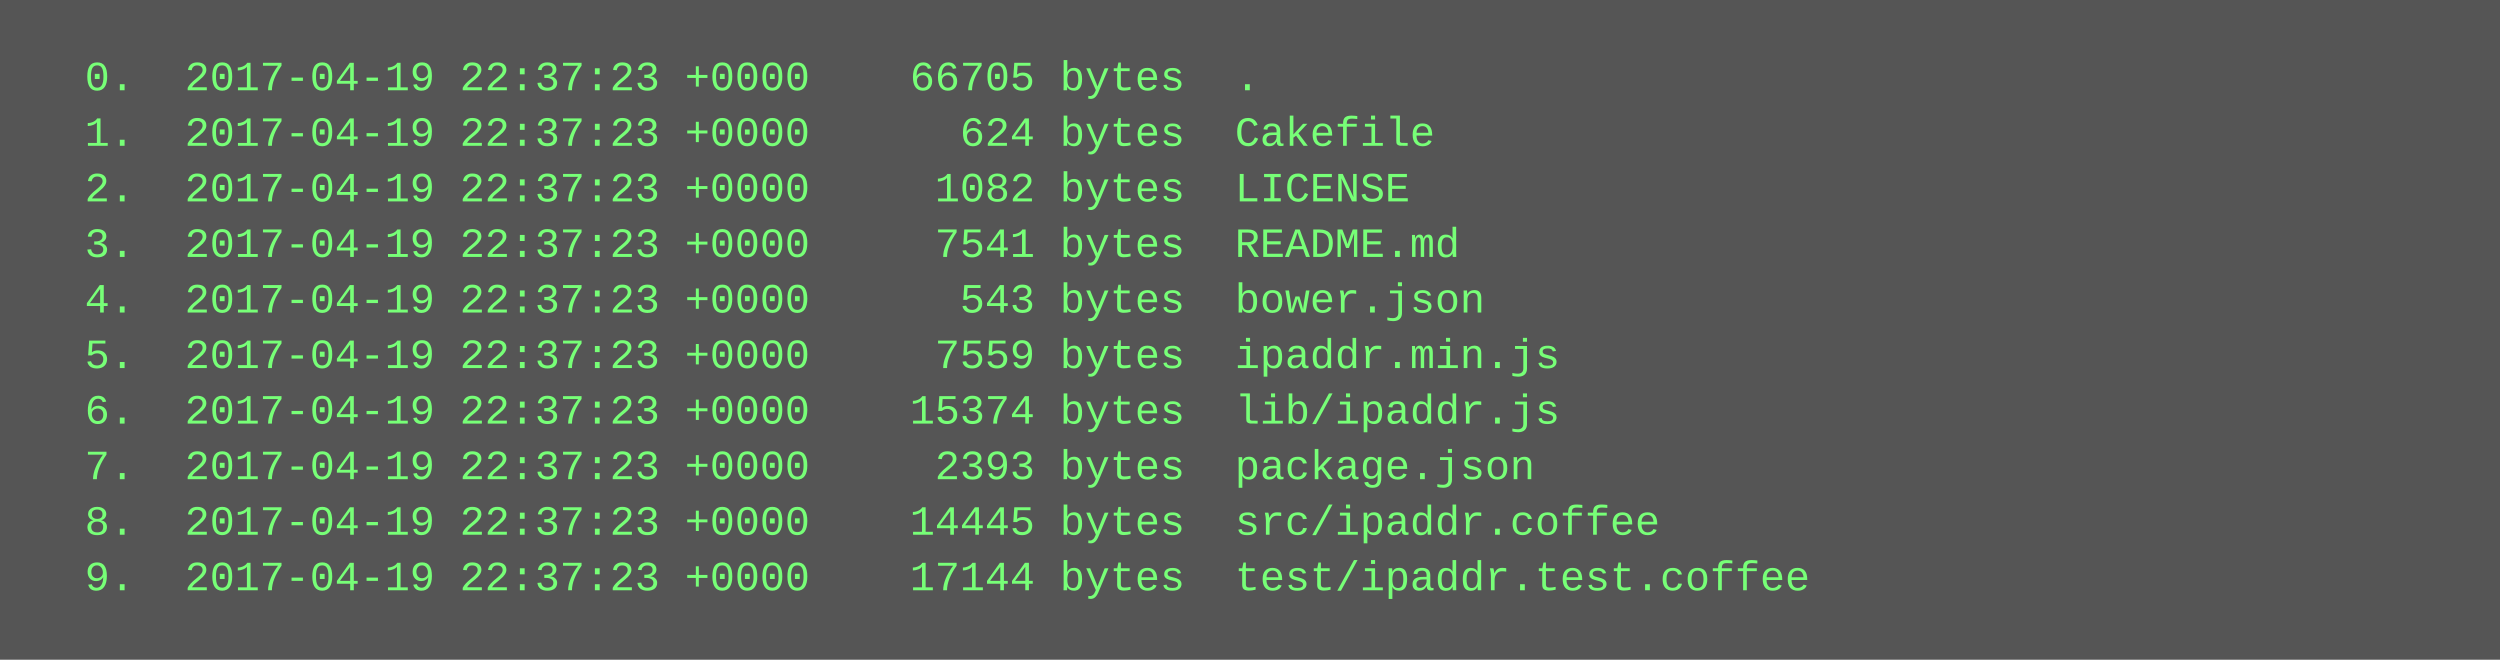
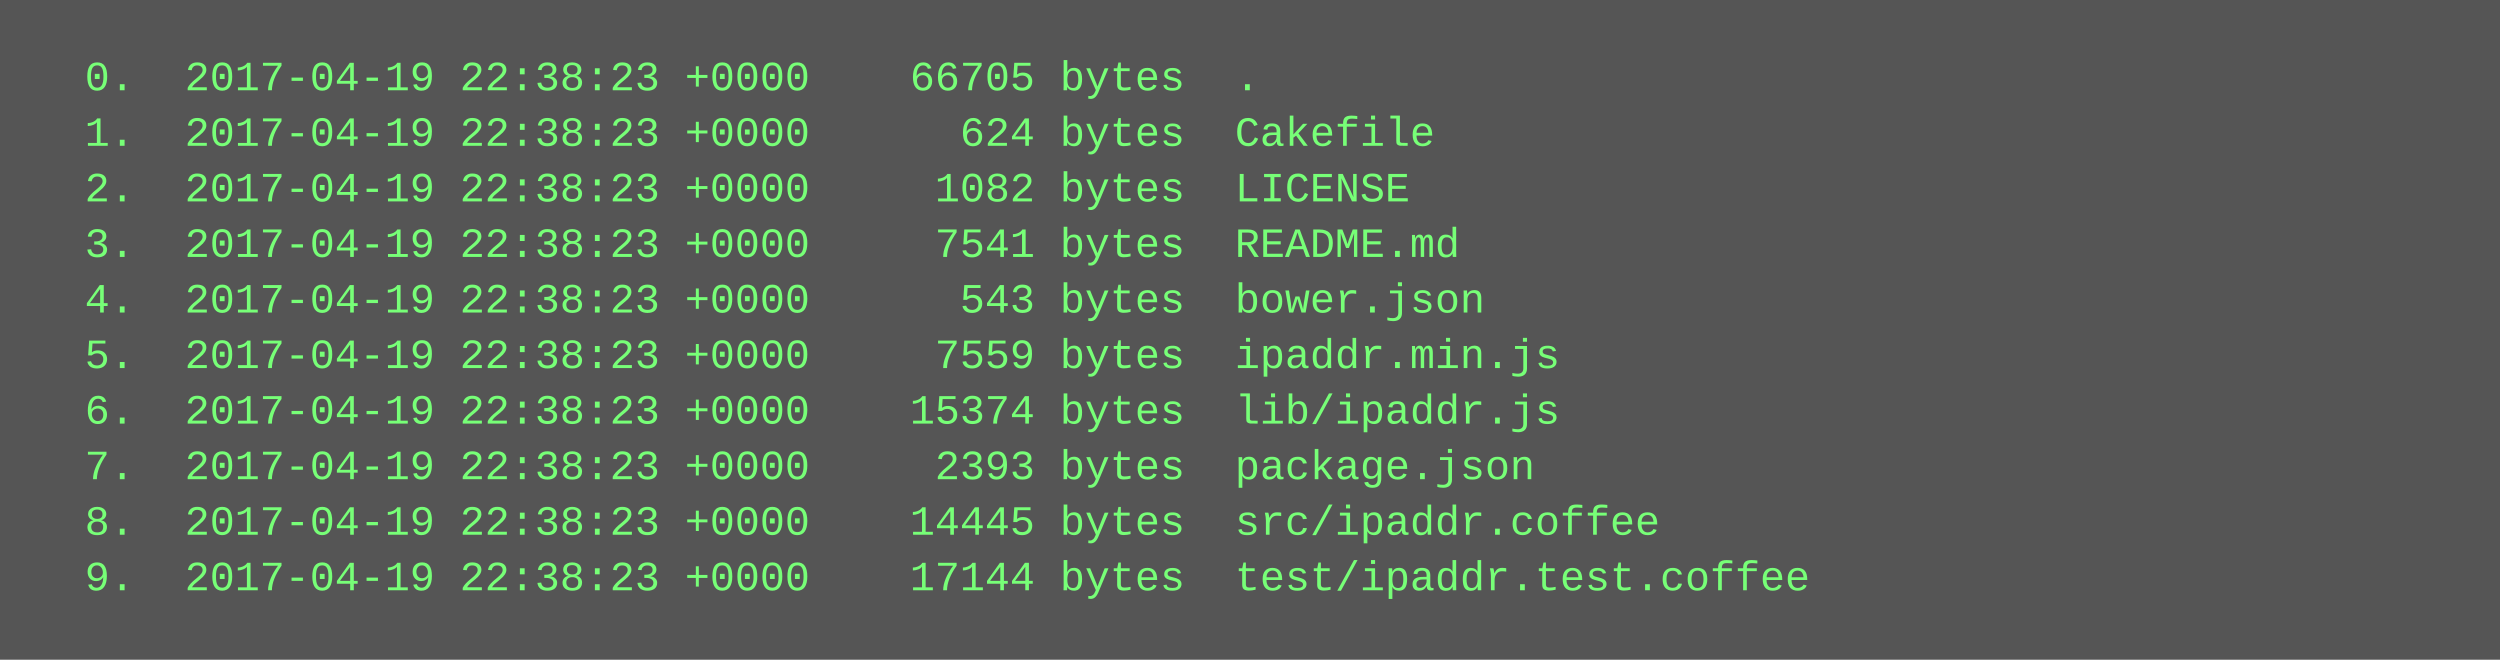
<svg xmlns="http://www.w3.org/2000/svg" height="190" width="720">
  <rect height="190" fill="#555" width="720" />
  <text fill="#7f7" font-family="Courier New" font-size="12" xml:space="preserve">
-     <tspan x="10" y="26">  0.  2017-04-19 22:37:23 +0000    66705 bytes  .</tspan>
-     <tspan x="10" y="42">  1.  2017-04-19 22:37:23 +0000      624 bytes  Cakefile</tspan>
-     <tspan x="10" y="58">  2.  2017-04-19 22:37:23 +0000     1082 bytes  LICENSE</tspan>
-     <tspan x="10" y="74">  3.  2017-04-19 22:37:23 +0000     7541 bytes  README.md</tspan>
-     <tspan x="10" y="90">  4.  2017-04-19 22:37:23 +0000      543 bytes  bower.json</tspan>
-     <tspan x="10" y="106">  5.  2017-04-19 22:37:23 +0000     7559 bytes  ipaddr.min.js</tspan>
-     <tspan x="10" y="122">  6.  2017-04-19 22:37:23 +0000    15374 bytes  lib/ipaddr.js</tspan>
-     <tspan x="10" y="138">  7.  2017-04-19 22:37:23 +0000     2393 bytes  package.json</tspan>
-     <tspan x="10" y="154">  8.  2017-04-19 22:37:23 +0000    14445 bytes  src/ipaddr.coffee</tspan>
-     <tspan x="10" y="170">  9.  2017-04-19 22:37:23 +0000    17144 bytes  test/ipaddr.test.coffee</tspan>
+     <tspan x="10" y="26">  0.  2017-04-19 22:38:23 +0000    66705 bytes  .</tspan>
+     <tspan x="10" y="42">  1.  2017-04-19 22:38:23 +0000      624 bytes  Cakefile</tspan>
+     <tspan x="10" y="58">  2.  2017-04-19 22:38:23 +0000     1082 bytes  LICENSE</tspan>
+     <tspan x="10" y="74">  3.  2017-04-19 22:38:23 +0000     7541 bytes  README.md</tspan>
+     <tspan x="10" y="90">  4.  2017-04-19 22:38:23 +0000      543 bytes  bower.json</tspan>
+     <tspan x="10" y="106">  5.  2017-04-19 22:38:23 +0000     7559 bytes  ipaddr.min.js</tspan>
+     <tspan x="10" y="122">  6.  2017-04-19 22:38:23 +0000    15374 bytes  lib/ipaddr.js</tspan>
+     <tspan x="10" y="138">  7.  2017-04-19 22:38:23 +0000     2393 bytes  package.json</tspan>
+     <tspan x="10" y="154">  8.  2017-04-19 22:38:23 +0000    14445 bytes  src/ipaddr.coffee</tspan>
+     <tspan x="10" y="170">  9.  2017-04-19 22:38:23 +0000    17144 bytes  test/ipaddr.test.coffee</tspan>
  </text>
</svg>
